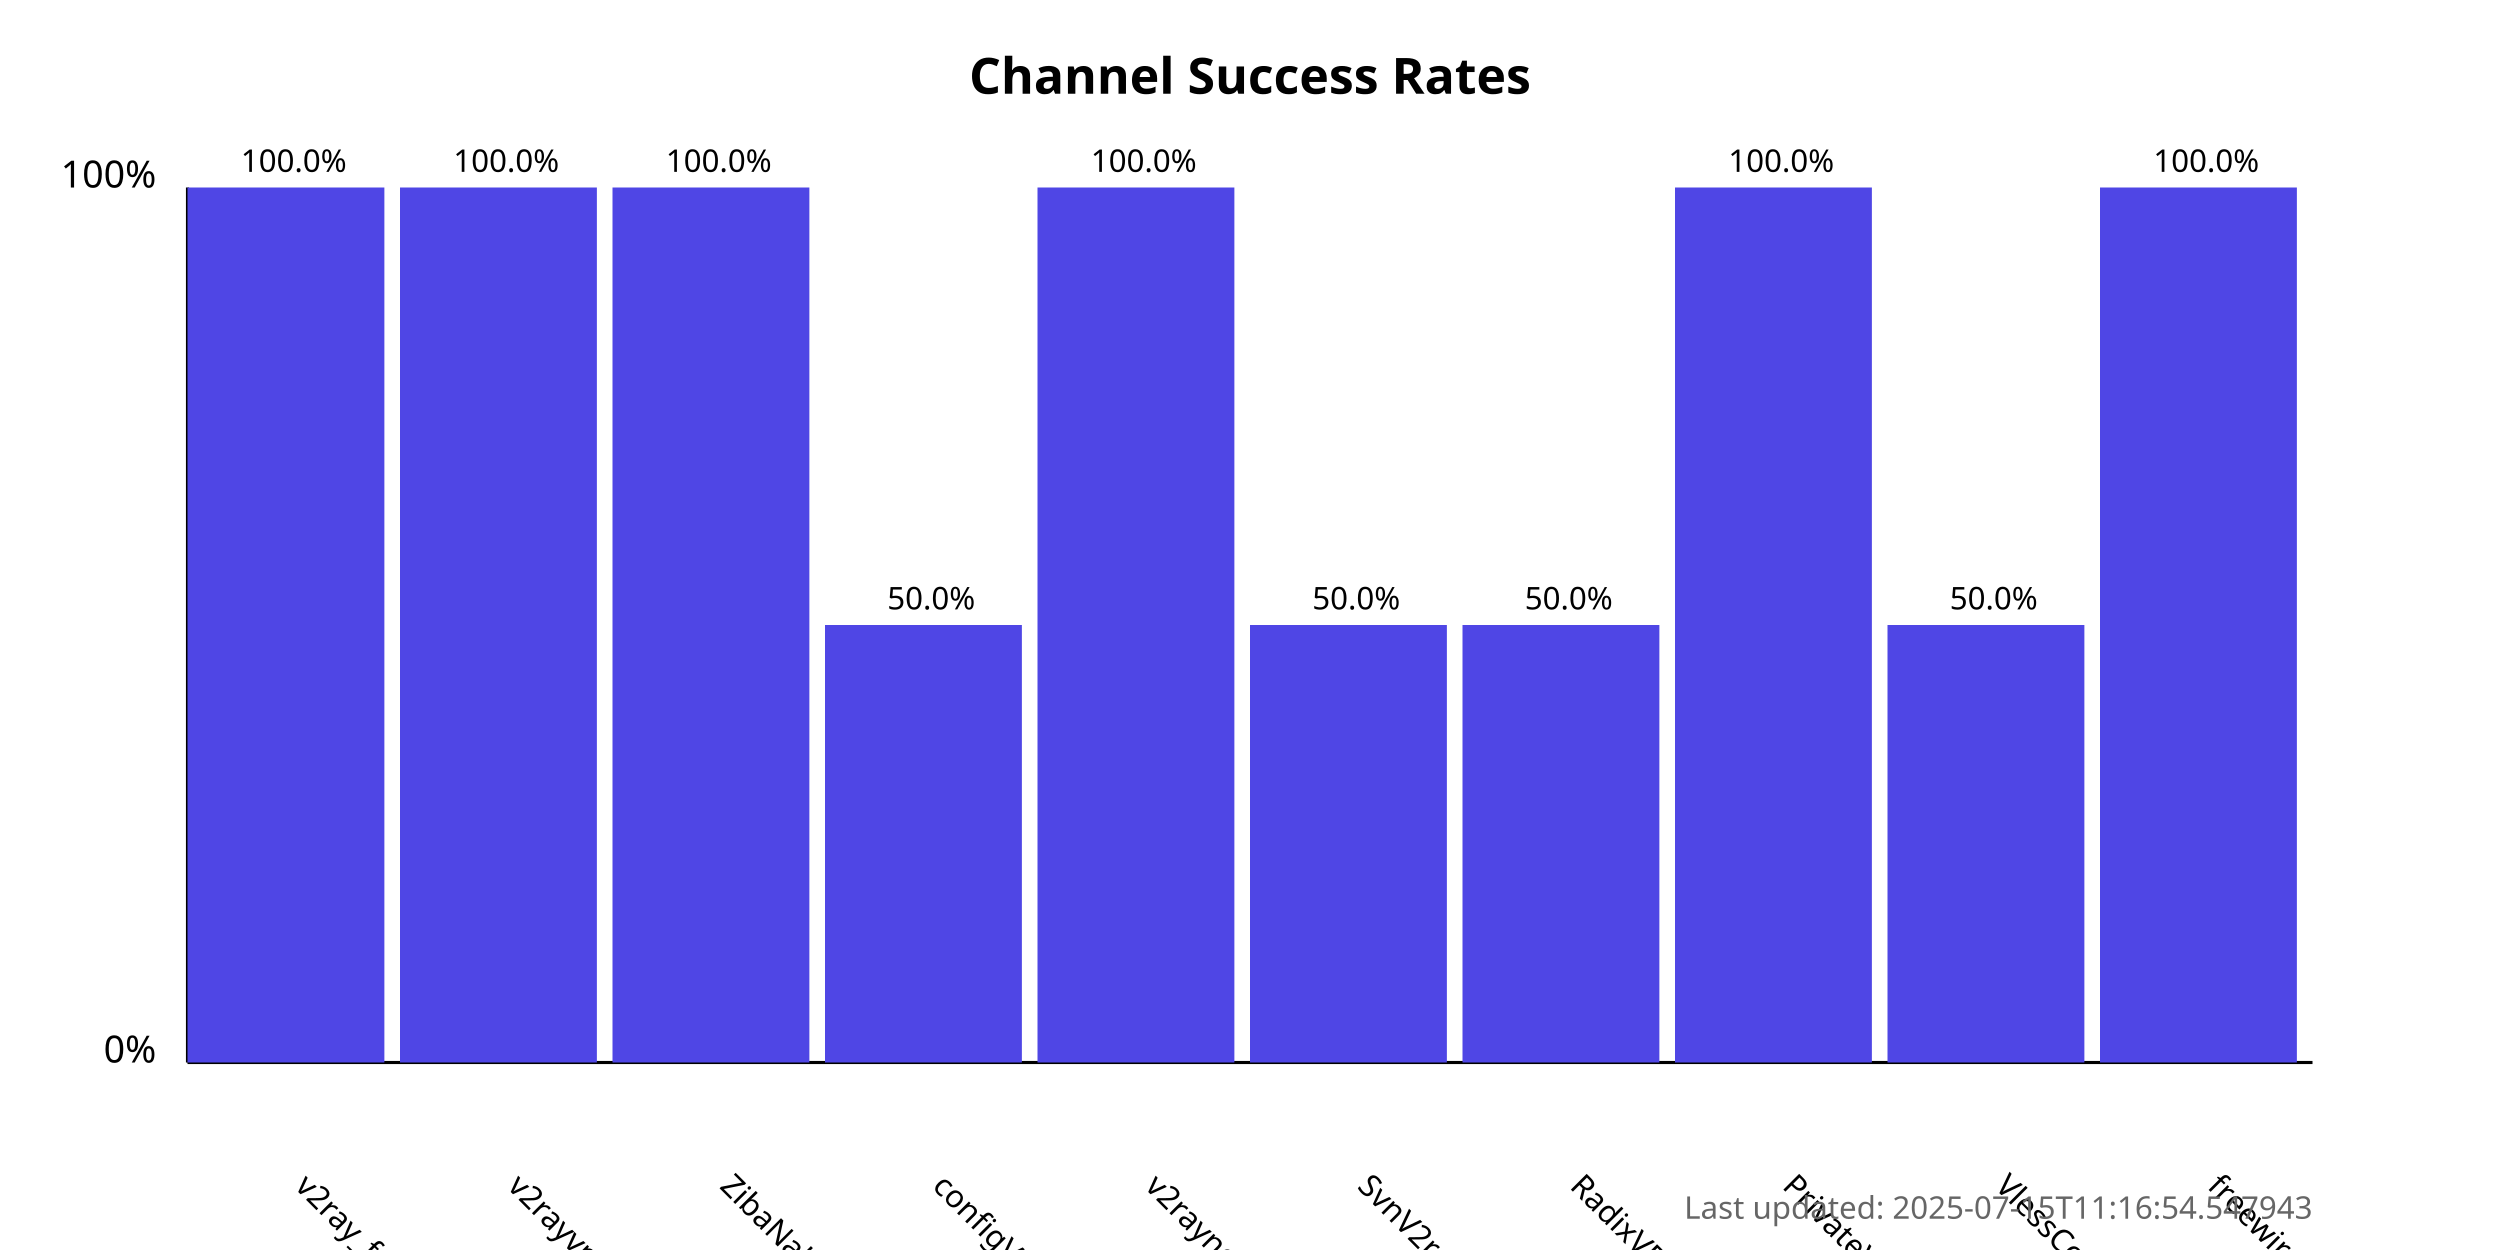
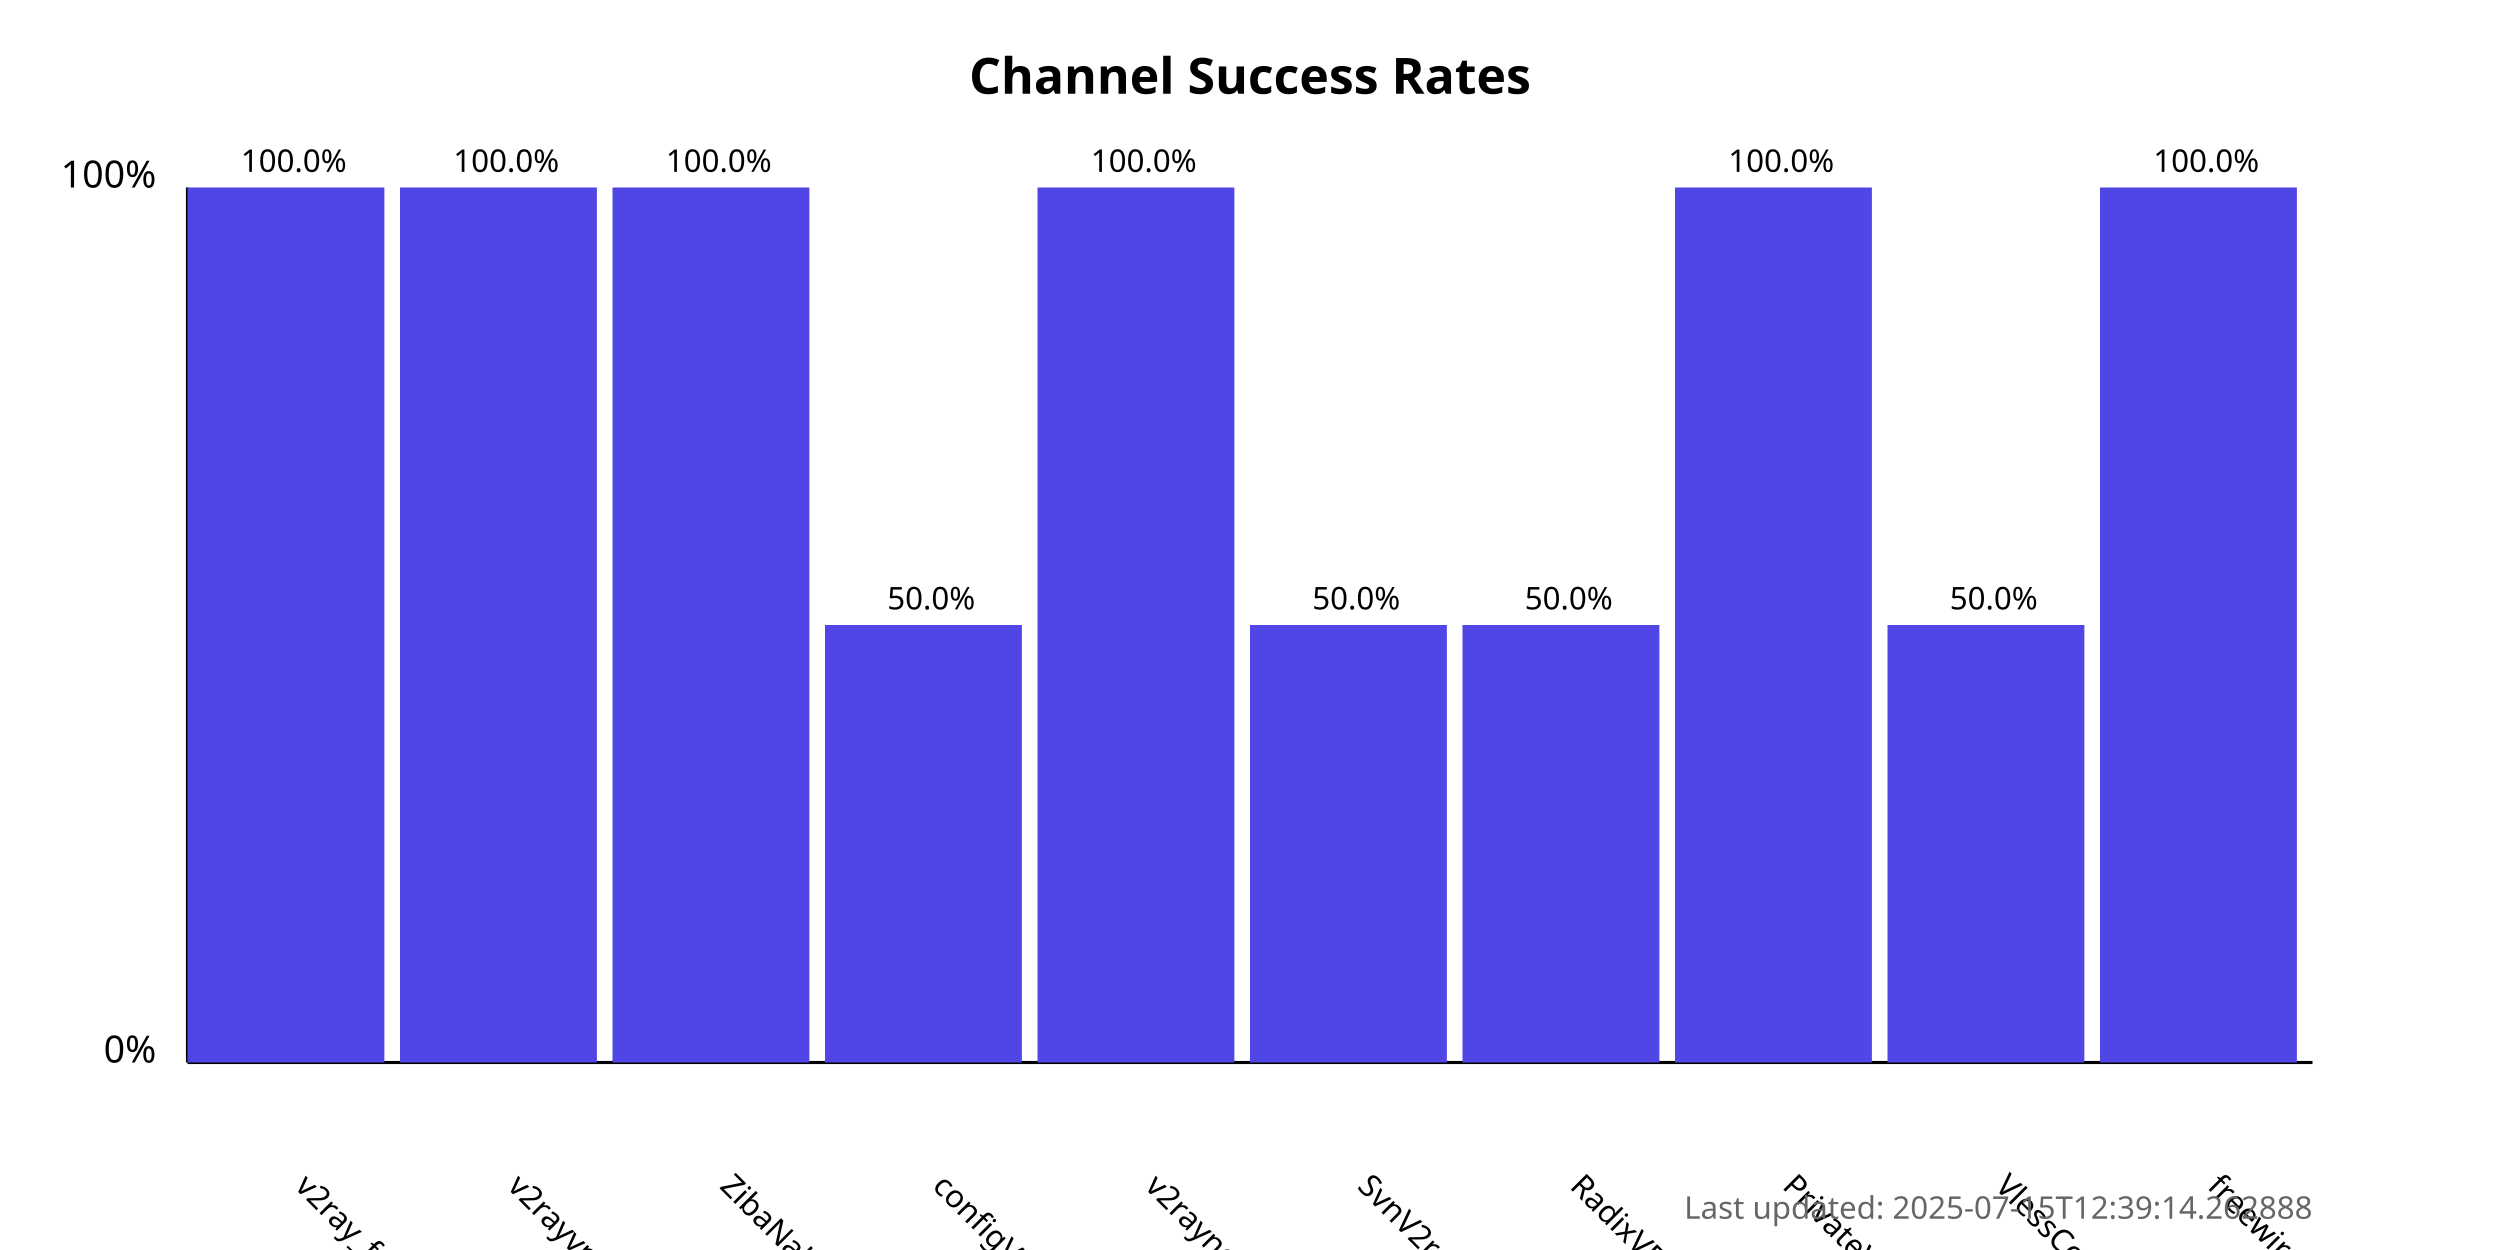
<svg xmlns="http://www.w3.org/2000/svg" width="800" height="400">
  <style>
            .chart-title { font: bold 16px sans-serif; }
            .axis-label { font: 12px sans-serif; }
            .tick-label { font: 10px sans-serif; }
            .bar { fill: #4f46e5; }
            .bar:hover { fill: #6366f1; }
            .timestamp { font: 10px sans-serif; fill: #666; }
        </style>
  <text x="400.0" y="30" text-anchor="middle" class="chart-title">
            Channel Success Rates
        </text>
  <line x1="60" y1="340" x2="60" y2="60" stroke="black" stroke-width="1" />
  <line x1="60" y1="340" x2="740" y2="340" stroke="black" stroke-width="1" />
  <text x="50" y="340" text-anchor="end" class="axis-label">0%</text>
  <text x="50" y="60" text-anchor="end" class="axis-label">100%</text>
  <g>
    <rect x="60" y="60.0" width="63.0" height="280.0" class="bar" />
    <text x="94.0" y="380" transform="rotate(45, 94.0, 380)" text-anchor="start" class="tick-label">
                v2ray_free_conf
            </text>
    <text x="94.0" y="55.0" text-anchor="middle" class="tick-label">
                100.0%
            </text>
  </g>
  <g>
    <rect x="128.0" y="60.0" width="63.0" height="280.0" class="bar" />
    <text x="162.0" y="380" transform="rotate(45, 162.0, 380)" text-anchor="start" class="tick-label">
                v2rayvpno
            </text>
    <text x="162.0" y="55.0" text-anchor="middle" class="tick-label">
                100.0%
            </text>
  </g>
  <g>
    <rect x="196.0" y="60.0" width="63.0" height="280.0" class="bar" />
    <text x="230.0" y="380" transform="rotate(45, 230.0, 380)" text-anchor="start" class="tick-label">
                ZibaNabz
            </text>
    <text x="230.0" y="55.0" text-anchor="middle" class="tick-label">
                100.0%
            </text>
  </g>
  <g>
    <rect x="264.0" y="200.0" width="63.0" height="140.0" class="bar" />
    <text x="298.0" y="380" transform="rotate(45, 298.0, 380)" text-anchor="start" class="tick-label">
                configV2rayForFree
            </text>
    <text x="298.0" y="195.0" text-anchor="middle" class="tick-label">
                50.0%
            </text>
  </g>
  <g>
    <rect x="332.0" y="60.0" width="63.0" height="280.0" class="bar" />
    <text x="366.0" y="380" transform="rotate(45, 366.0, 380)" text-anchor="start" class="tick-label">
                v2rayngvpn
            </text>
    <text x="366.0" y="55.0" text-anchor="middle" class="tick-label">
                100.0%
            </text>
  </g>
  <g>
    <rect x="400.0" y="200.0" width="63.0" height="140.0" class="bar" />
    <text x="434.0" y="380" transform="rotate(45, 434.0, 380)" text-anchor="start" class="tick-label">
                SvnV2ray
            </text>
    <text x="434.0" y="195.0" text-anchor="middle" class="tick-label">
                50.0%
            </text>
  </g>
  <g>
    <rect x="468.0" y="200.0" width="63.0" height="140.0" class="bar" />
    <text x="502.0" y="380" transform="rotate(45, 502.0, 380)" text-anchor="start" class="tick-label">
                RadixVPN
            </text>
    <text x="502.0" y="195.0" text-anchor="middle" class="tick-label">
                50.0%
            </text>
  </g>
  <g>
    <rect x="536.0" y="60.0" width="63.0" height="280.0" class="bar" />
    <text x="570.0" y="380" transform="rotate(45, 570.0, 380)" text-anchor="start" class="tick-label">
                PrivateVPNs
            </text>
    <text x="570.0" y="55.0" text-anchor="middle" class="tick-label">
                100.0%
            </text>
  </g>
  <g>
    <rect x="604.0" y="200.0" width="63.0" height="140.0" class="bar" />
    <text x="638.0" y="380" transform="rotate(45, 638.0, 380)" text-anchor="start" class="tick-label">
                VlessConfig
            </text>
    <text x="638.0" y="195.0" text-anchor="middle" class="tick-label">
                50.0%
            </text>
  </g>
  <g>
    <rect x="672.0" y="60.0" width="63.0" height="280.0" class="bar" />
    <text x="706.0" y="380" transform="rotate(45, 706.0, 380)" text-anchor="start" class="tick-label">
                freewireguard
            </text>
    <text x="706.0" y="55.0" text-anchor="middle" class="tick-label">
                100.0%
            </text>
  </g>
  <text x="740" y="390" text-anchor="end" class="timestamp">
-             Last updated: 2025-07-15T11:16:54.547943
+             Last updated: 2025-07-15T12:39:14.262888
        </text>
</svg>
